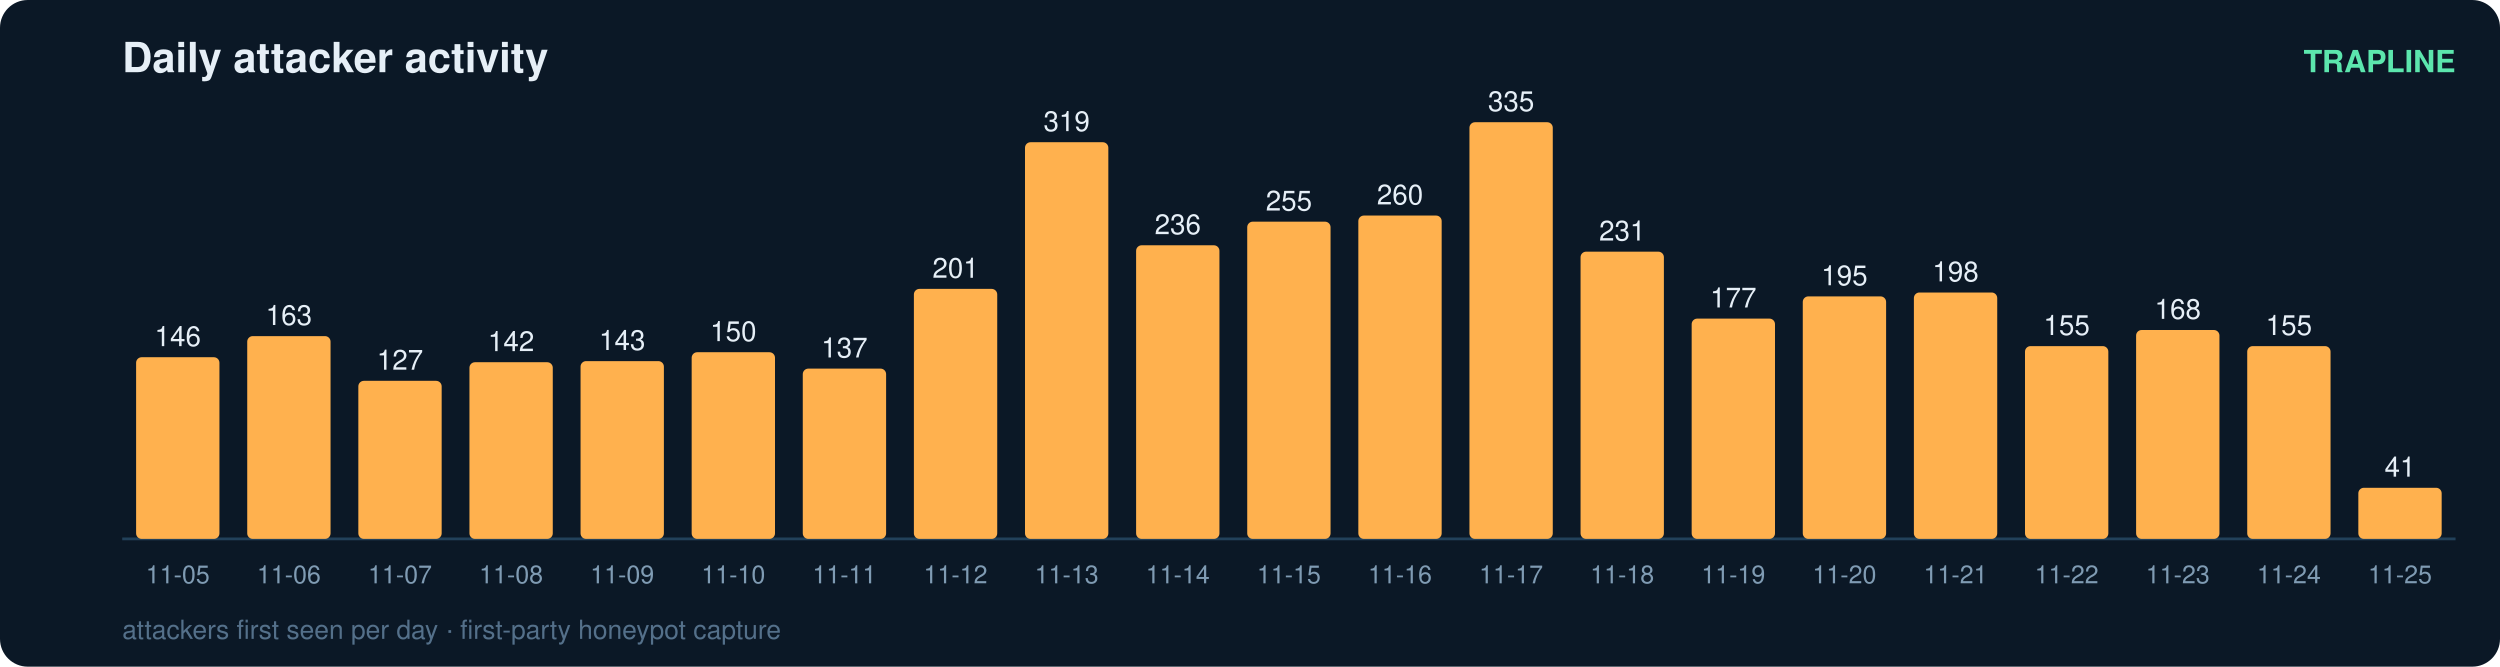
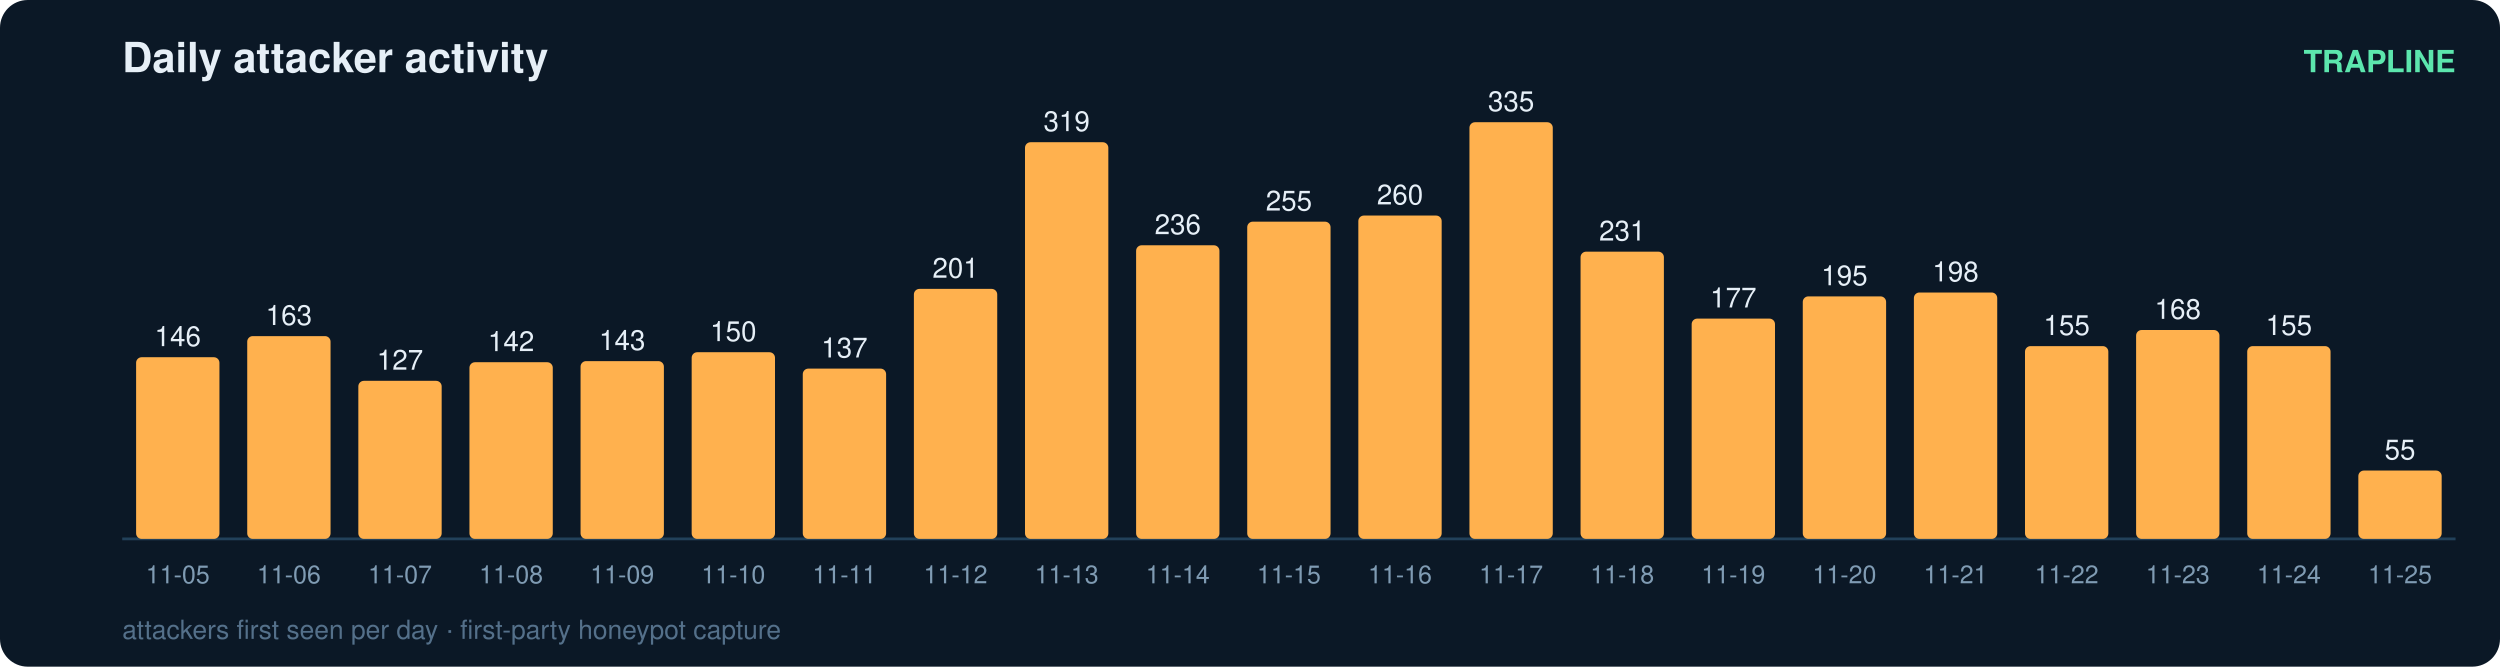
<svg xmlns="http://www.w3.org/2000/svg" width="900" height="240" viewBox="0 0 900 240" font-family="ui-sans-serif,Segoe UI,Helvetica,Arial">
  <rect width="900" height="240" rx="10" fill="#0b1826" />
  <text x="44" y="26" fill="#e6eff7" font-size="15" font-weight="700">Daily attacker activity</text>
  <text x="884" y="26" fill="#5ce6ad" font-size="11" text-anchor="end" font-weight="600">TRAPLINE</text>
  <line x1="44" y1="194" x2="884" y2="194" stroke="#22415a" stroke-width="1" />
  <rect x="49" y="128.6" width="30" height="65.4" rx="2" fill="#ffb14e" />
  <text x="64.0" y="124.6" fill="#e6eff7" font-size="10" text-anchor="middle" font-variant-numeric="tabular-nums">146</text>
  <text x="64.0" y="210.0" fill="#7f9bb3" font-size="9" text-anchor="middle">11-05</text>
  <rect x="89" y="121.0" width="30" height="73.0" rx="2" fill="#ffb14e" />
  <text x="104.0" y="117.0" fill="#e6eff7" font-size="10" text-anchor="middle" font-variant-numeric="tabular-nums">163</text>
  <text x="104.0" y="210.0" fill="#7f9bb3" font-size="9" text-anchor="middle">11-06</text>
  <rect x="129" y="137.1" width="30" height="56.9" rx="2" fill="#ffb14e" />
  <text x="144.0" y="133.1" fill="#e6eff7" font-size="10" text-anchor="middle" font-variant-numeric="tabular-nums">127</text>
  <text x="144.0" y="210.0" fill="#7f9bb3" font-size="9" text-anchor="middle">11-07</text>
  <rect x="169" y="130.4" width="30" height="63.6" rx="2" fill="#ffb14e" />
  <text x="184.0" y="126.4" fill="#e6eff7" font-size="10" text-anchor="middle" font-variant-numeric="tabular-nums">142</text>
  <text x="184.0" y="210.0" fill="#7f9bb3" font-size="9" text-anchor="middle">11-08</text>
  <rect x="209" y="130.0" width="30" height="64.0" rx="2" fill="#ffb14e" />
  <text x="224.0" y="126.0" fill="#e6eff7" font-size="10" text-anchor="middle" font-variant-numeric="tabular-nums">143</text>
  <text x="224.0" y="210.0" fill="#7f9bb3" font-size="9" text-anchor="middle">11-09</text>
  <rect x="249" y="126.8" width="30" height="67.2" rx="2" fill="#ffb14e" />
  <text x="264.0" y="122.8" fill="#e6eff7" font-size="10" text-anchor="middle" font-variant-numeric="tabular-nums">150</text>
  <text x="264.0" y="210.0" fill="#7f9bb3" font-size="9" text-anchor="middle">11-10</text>
  <rect x="289" y="132.7" width="30" height="61.3" rx="2" fill="#ffb14e" />
  <text x="304.0" y="128.7" fill="#e6eff7" font-size="10" text-anchor="middle" font-variant-numeric="tabular-nums">137</text>
  <text x="304.0" y="210.0" fill="#7f9bb3" font-size="9" text-anchor="middle">11-11</text>
  <rect x="329" y="104.0" width="30" height="90.0" rx="2" fill="#ffb14e" />
  <text x="344.0" y="100.0" fill="#e6eff7" font-size="10" text-anchor="middle" font-variant-numeric="tabular-nums">201</text>
  <text x="344.0" y="210.0" fill="#7f9bb3" font-size="9" text-anchor="middle">11-12</text>
  <rect x="369" y="51.2" width="30" height="142.8" rx="2" fill="#ffb14e" />
  <text x="384.0" y="47.2" fill="#e6eff7" font-size="10" text-anchor="middle" font-variant-numeric="tabular-nums">319</text>
  <text x="384.0" y="210.0" fill="#7f9bb3" font-size="9" text-anchor="middle">11-13</text>
  <rect x="409" y="88.3" width="30" height="105.7" rx="2" fill="#ffb14e" />
  <text x="424.0" y="84.3" fill="#e6eff7" font-size="10" text-anchor="middle" font-variant-numeric="tabular-nums">236</text>
  <text x="424.0" y="210.0" fill="#7f9bb3" font-size="9" text-anchor="middle">11-14</text>
  <rect x="449" y="79.8" width="30" height="114.2" rx="2" fill="#ffb14e" />
  <text x="464.0" y="75.8" fill="#e6eff7" font-size="10" text-anchor="middle" font-variant-numeric="tabular-nums">255</text>
  <text x="464.0" y="210.0" fill="#7f9bb3" font-size="9" text-anchor="middle">11-15</text>
  <rect x="489" y="77.6" width="30" height="116.4" rx="2" fill="#ffb14e" />
  <text x="504.0" y="73.6" fill="#e6eff7" font-size="10" text-anchor="middle" font-variant-numeric="tabular-nums">260</text>
  <text x="504.0" y="210.0" fill="#7f9bb3" font-size="9" text-anchor="middle">11-16</text>
  <rect x="529" y="44.0" width="30" height="150.0" rx="2" fill="#ffb14e" />
  <text x="544.0" y="40.0" fill="#e6eff7" font-size="10" text-anchor="middle" font-variant-numeric="tabular-nums">335</text>
  <text x="544.0" y="210.0" fill="#7f9bb3" font-size="9" text-anchor="middle">11-17</text>
  <rect x="569" y="90.6" width="30" height="103.4" rx="2" fill="#ffb14e" />
  <text x="584.0" y="86.6" fill="#e6eff7" font-size="10" text-anchor="middle" font-variant-numeric="tabular-nums">231</text>
  <text x="584.0" y="210.0" fill="#7f9bb3" font-size="9" text-anchor="middle">11-18</text>
  <rect x="609" y="114.7" width="30" height="79.3" rx="2" fill="#ffb14e" />
  <text x="624.0" y="110.7" fill="#e6eff7" font-size="10" text-anchor="middle" font-variant-numeric="tabular-nums">177</text>
  <text x="624.0" y="210.0" fill="#7f9bb3" font-size="9" text-anchor="middle">11-19</text>
  <rect x="649" y="106.7" width="30" height="87.3" rx="2" fill="#ffb14e" />
  <text x="664.0" y="102.7" fill="#e6eff7" font-size="10" text-anchor="middle" font-variant-numeric="tabular-nums">195</text>
  <text x="664.0" y="210.0" fill="#7f9bb3" font-size="9" text-anchor="middle">11-20</text>
  <rect x="689" y="105.3" width="30" height="88.7" rx="2" fill="#ffb14e" />
  <text x="704.0" y="101.3" fill="#e6eff7" font-size="10" text-anchor="middle" font-variant-numeric="tabular-nums">198</text>
  <text x="704.0" y="210.0" fill="#7f9bb3" font-size="9" text-anchor="middle">11-21</text>
  <rect x="729" y="124.6" width="30" height="69.4" rx="2" fill="#ffb14e" />
  <text x="744.0" y="120.6" fill="#e6eff7" font-size="10" text-anchor="middle" font-variant-numeric="tabular-nums">155</text>
  <text x="744.0" y="210.0" fill="#7f9bb3" font-size="9" text-anchor="middle">11-22</text>
  <rect x="769" y="118.8" width="30" height="75.2" rx="2" fill="#ffb14e" />
  <text x="784.0" y="114.8" fill="#e6eff7" font-size="10" text-anchor="middle" font-variant-numeric="tabular-nums">168</text>
  <text x="784.0" y="210.0" fill="#7f9bb3" font-size="9" text-anchor="middle">11-23</text>
  <rect x="809" y="124.6" width="30" height="69.4" rx="2" fill="#ffb14e" />
  <text x="824.0" y="120.6" fill="#e6eff7" font-size="10" text-anchor="middle" font-variant-numeric="tabular-nums">155</text>
  <text x="824.0" y="210.0" fill="#7f9bb3" font-size="9" text-anchor="middle">11-24</text>
-   <rect x="849" y="175.6" width="30" height="18.4" rx="2" fill="#ffb14e" />
-   <text x="864.0" y="171.6" fill="#e6eff7" font-size="10" text-anchor="middle" font-variant-numeric="tabular-nums">41</text>
+   <rect x="849" y="169.4" width="30" height="24.6" rx="2" fill="#ffb14e" />
+   <text x="864.0" y="165.4" fill="#e6eff7" font-size="10" text-anchor="middle" font-variant-numeric="tabular-nums">55</text>
  <text x="864.0" y="210.0" fill="#7f9bb3" font-size="9" text-anchor="middle">11-25</text>
  <text x="44" y="230" fill="#54708a" font-size="9.5">attackers first seen per day · first-party honeypot capture</text>
</svg>
